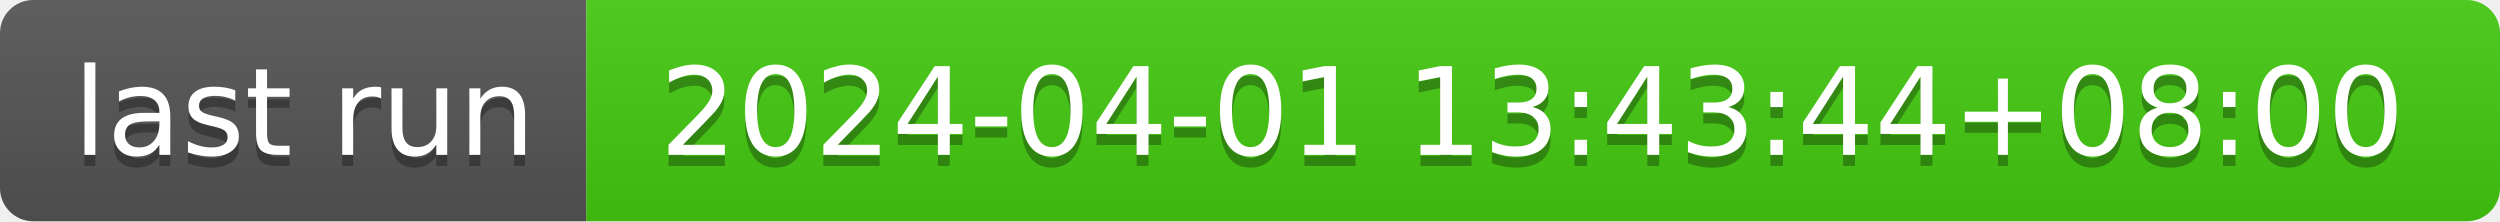
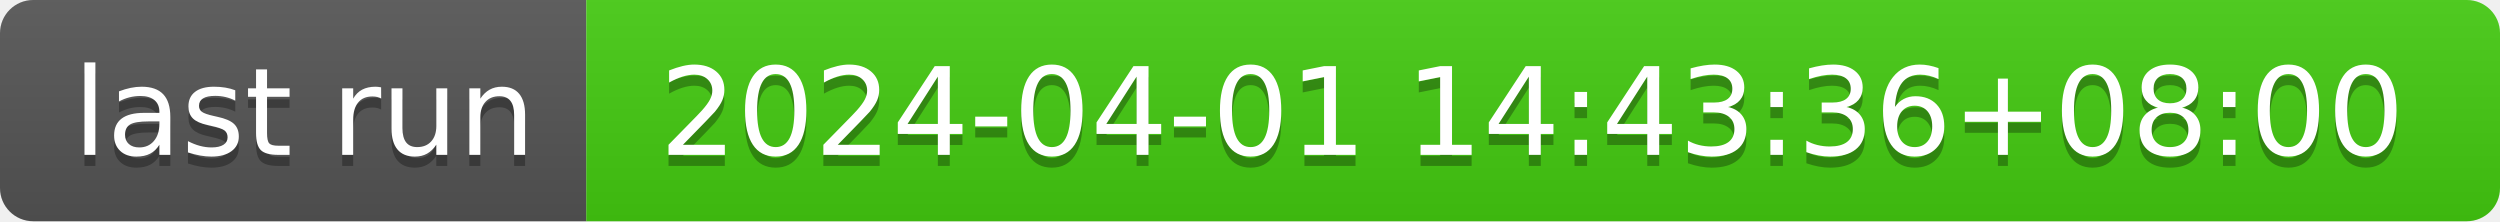
- <svg xmlns="http://www.w3.org/2000/svg" width="226" height="20" role="img" aria-label="last run: 2024-04-01 13:43:44+08:00">
+ <svg xmlns="http://www.w3.org/2000/svg" width="226" height="20" role="img" aria-label="last run: 2024-04-01 14:43:36+08:00">
  <linearGradient id="s" x2="0" y2="100%">
    <stop offset="0" stop-color="#bbb" stop-opacity=".1" />
    <stop offset="1" stop-opacity=".1" />
  </linearGradient>
  <clipPath id="r">
    <rect width="226" height="20" rx="3" fill="#fff" />
  </clipPath>
  <g clip-path="url(#r)">
    <rect width="53" height="20" fill="#555" />
    <rect x="53" width="173" height="20" fill="#4c1" />
    <rect width="226" height="20" fill="url(#s)" />
  </g>
  <g fill="#fff" text-anchor="middle" font-family="Verdana,Geneva,DejaVu Sans,sans-serif" text-rendering="geometricPrecision" font-size="110">
    <text aria-hidden="true" x="275" y="150" fill="#010101" fill-opacity=".3" transform="scale(.1)" textLength="430">last run</text>
    <text x="275" y="140" transform="scale(.1)" fill="#fff" textLength="430">last run</text>
-     <text aria-hidden="true" x="1385" y="150" fill="#010101" fill-opacity=".3" transform="scale(.1)" textLength="1630">2024-04-01 13:43:44+08:00</text>
-     <text x="1385" y="140" transform="scale(.1)" fill="#fff" textLength="1630">2024-04-01 13:43:44+08:00</text>
+     <text aria-hidden="true" x="1385" y="150" fill="#010101" fill-opacity=".3" transform="scale(.1)" textLength="1630">2024-04-01 14:43:36+08:00</text>
+     <text x="1385" y="140" transform="scale(.1)" fill="#fff" textLength="1630">2024-04-01 14:43:36+08:00</text>
  </g>
</svg>
